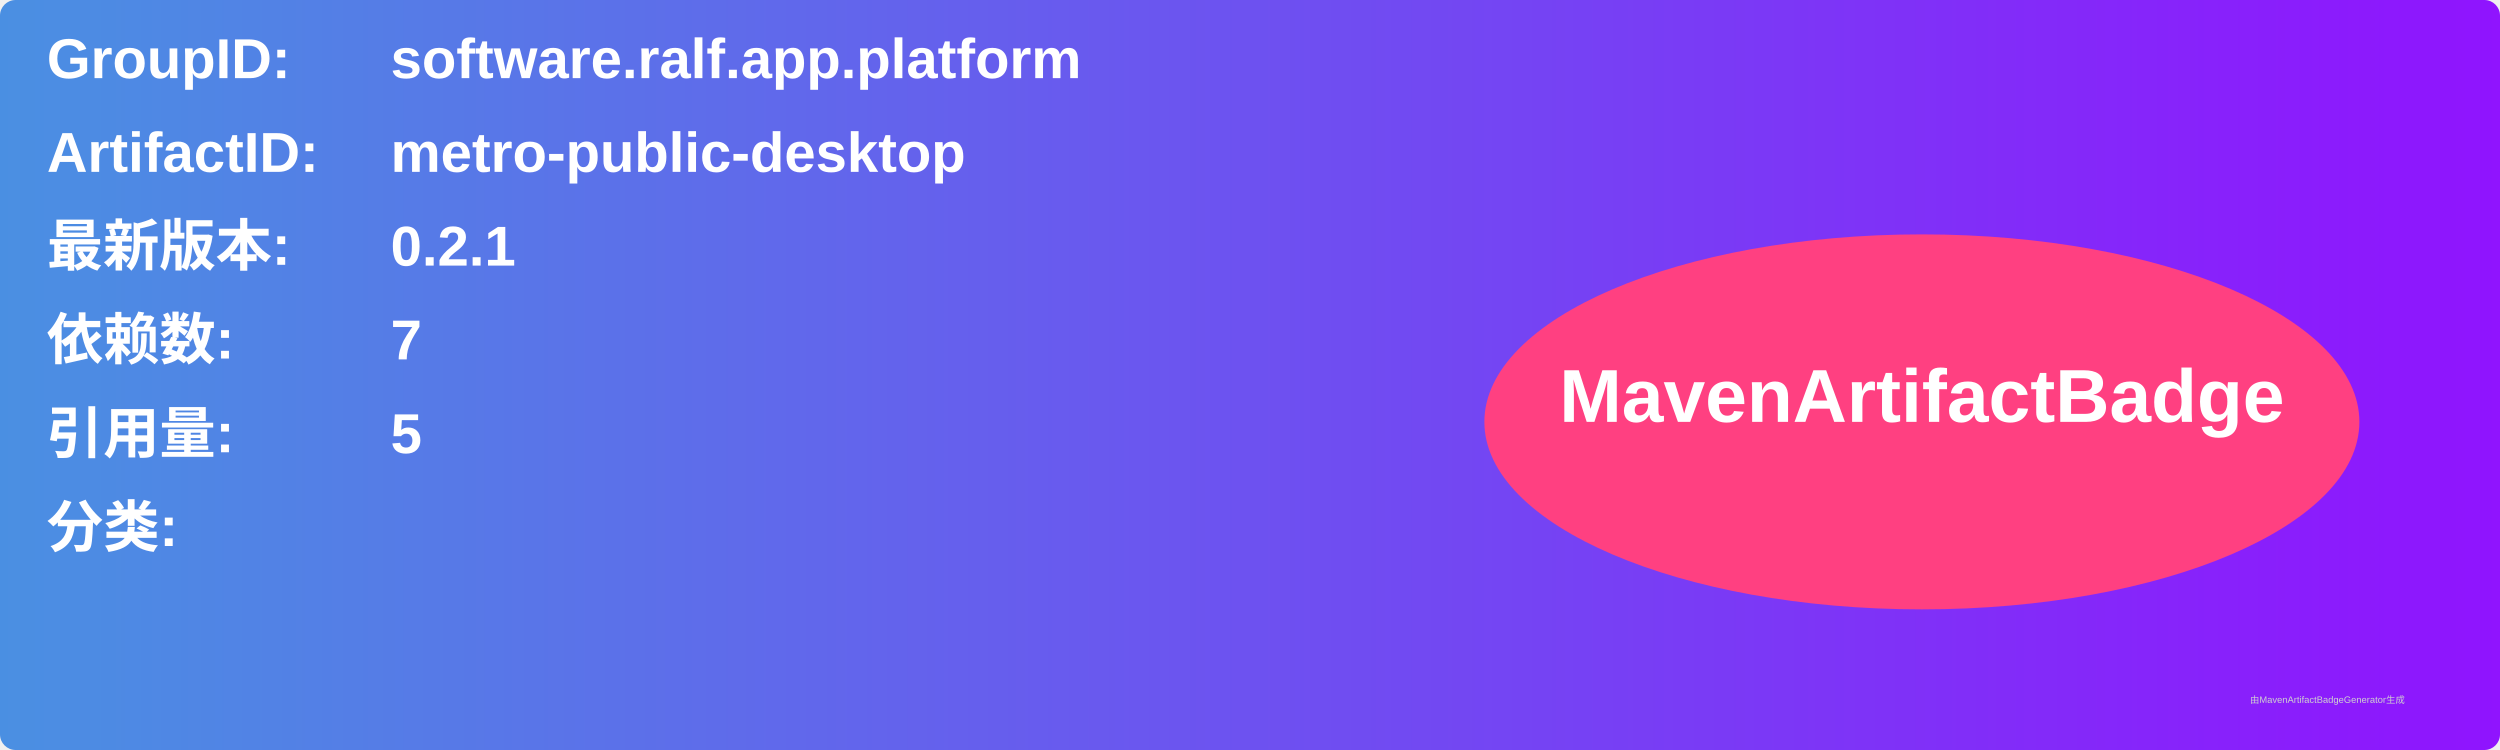
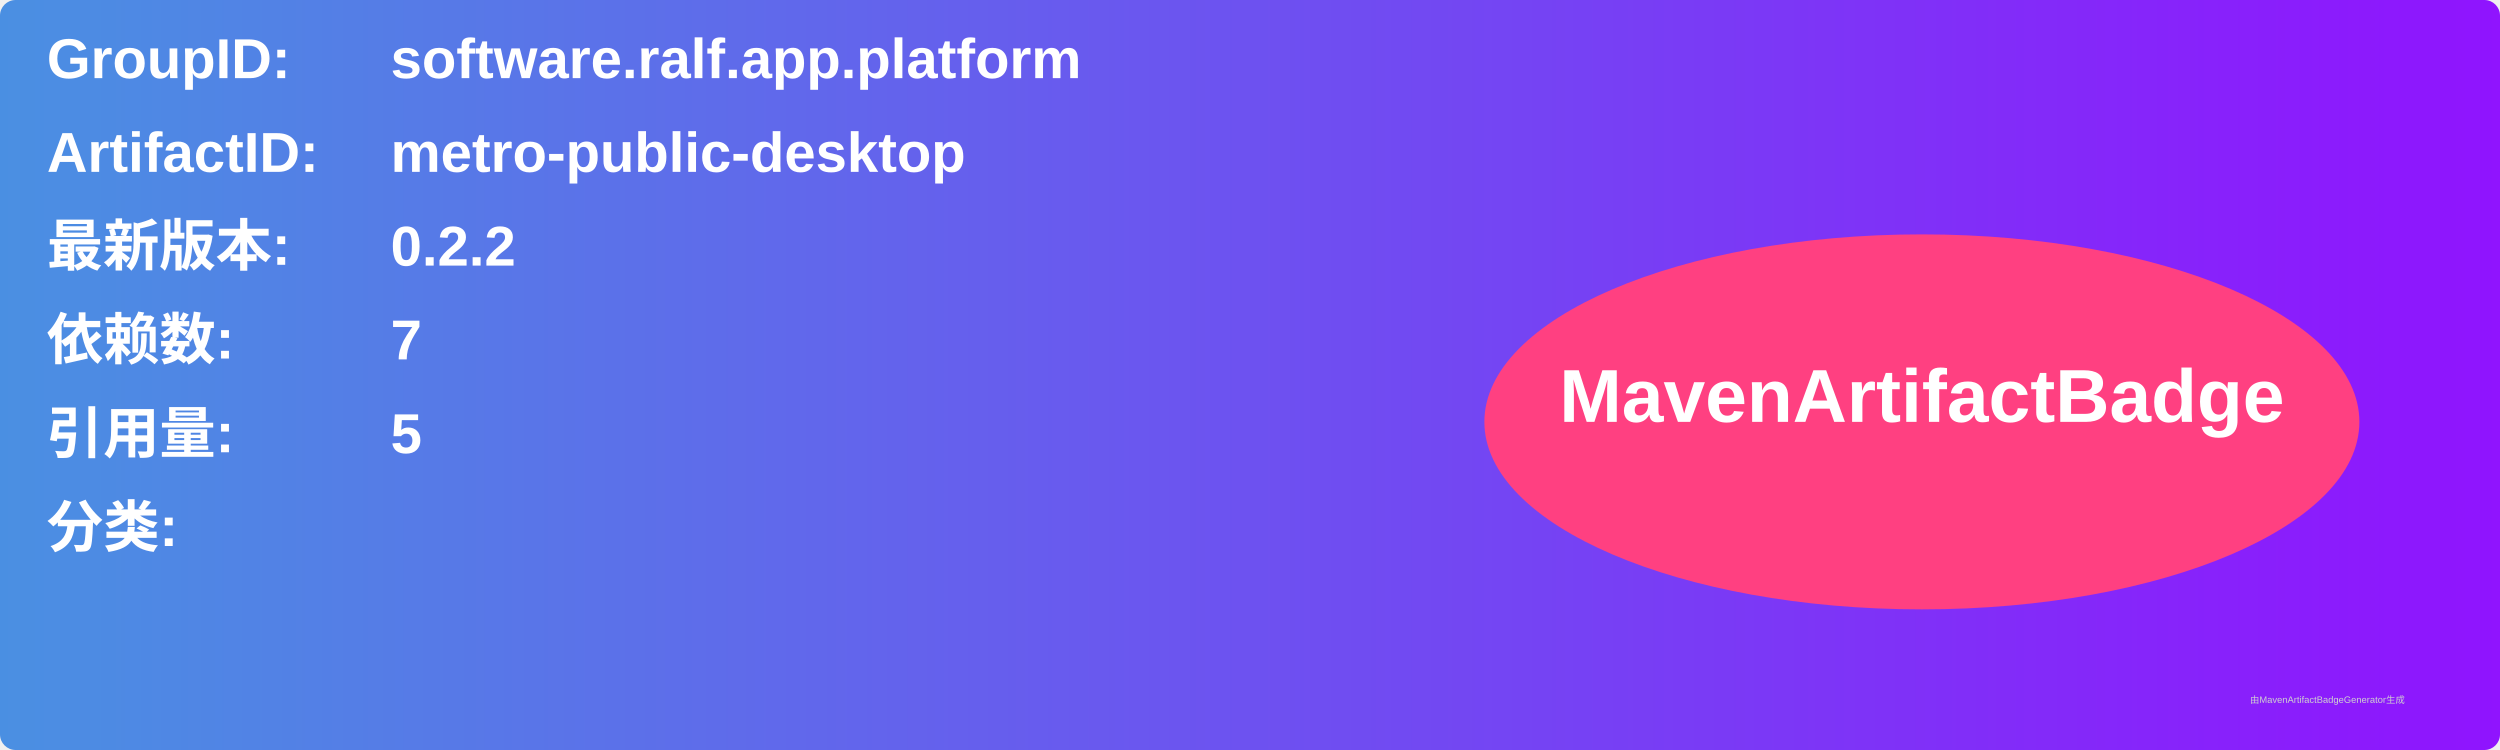
<svg xmlns="http://www.w3.org/2000/svg" width="800" height="240" viewBox="0 0 800 240">
  <linearGradient id="grad" x1="0%" y1="0%" x2="100%" y2="0%">
    <stop offset="0%" stop-color="#4a90e2" />
    <stop offset="100%" stop-color="#9013fe" />
  </linearGradient>
  <rect width="100%" height="100%" rx="5" ry="5" fill="url(#grad)" />
  <g transform="translate(15, 15)">
    <text x="0" y="10" font-family="Arial" font-size="18" fill="white" font-weight="bold" width="260">GroupID:</text>
    <text x="110" y="10" font-family="Arial" font-size="18" fill="white" font-weight="bold" width="460">software.ralf.app.platform</text>
    <text x="0" y="40" font-family="Arial" font-size="18" fill="white" font-weight="bold" width="260">ArtifactID:</text>
    <text x="110" y="40" font-family="Arial" font-size="18" fill="white" font-weight="bold" width="460">metro-public-desktop</text>
    <text x="0" y="70" font-family="Arial" font-size="18" fill="white" font-weight="bold">最新版本:</text>
    <text x="110" y="70" font-family="Arial" font-size="18" fill="white" font-weight="bold">
-       <tspan font-weight="bold">0.2.1</tspan>
+       <tspan font-weight="bold">0.2.2</tspan>
    </text>
    <text x="0" y="100" font-family="Arial" font-size="18" fill="white" font-weight="bold">依赖数: </text>
    <text x="110" y="100" font-family="Arial" font-size="18" fill="white">
      <tspan font-weight="bold">7</tspan>
    </text>
    <text x="0" y="130" font-family="Arial" font-size="18" fill="white" font-weight="bold">引用量: </text>
    <text x="110" y="130" font-family="Arial" font-size="18" fill="white">
      <tspan font-weight="bold">5</tspan>
    </text>
    <text x="0" y="160" font-family="Arial" font-size="18" fill="white" font-weight="bold">分类:</text>
    <text x="10" y="190" font-family="Arial" font-size="10" fill="white">
      <tspan font-weight="bold" />
    </text>
    <ellipse cx="600" cy="120" rx="140" ry="60" fill="#ff4081" />
    <text x="600" y="120" text-anchor="middle" font-family="Arial" font-size="24" fill="white" font-weight="bold">MavenArtifactBadge</text>
  </g>
  <text x="720" y="225" font-family="Arial" font-size="3" fill="#d0d0d0">由MavenArtifactBadgeGenerator生成</text>
</svg>
